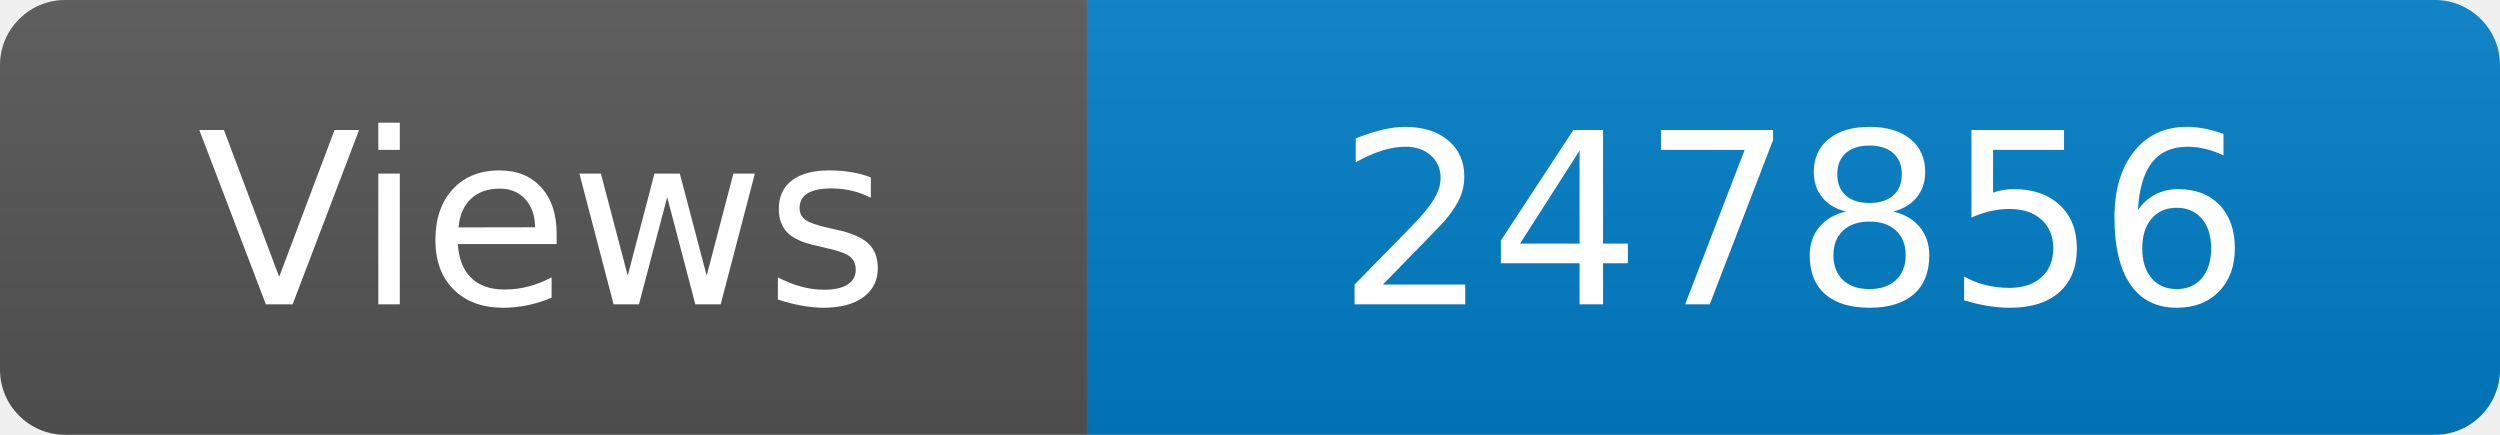
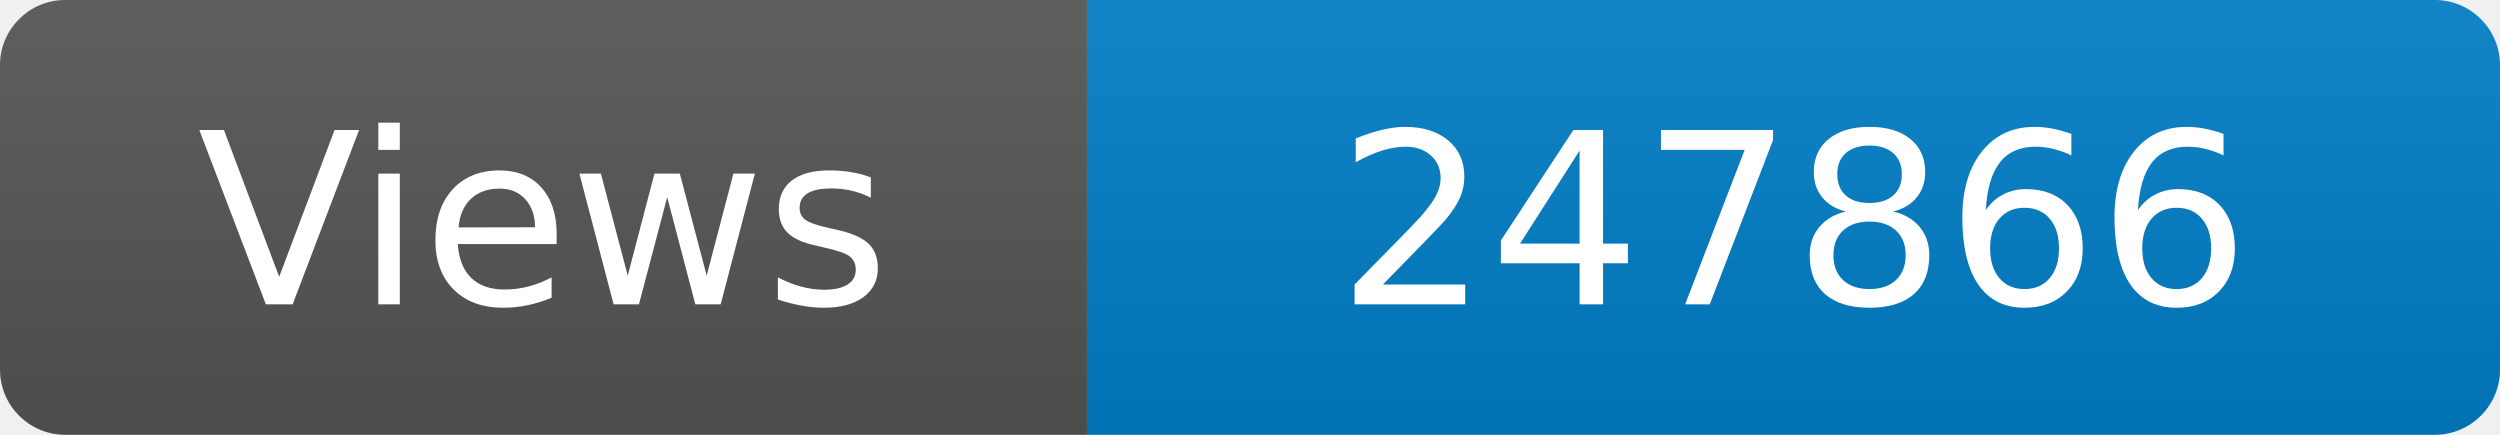
<svg xmlns="http://www.w3.org/2000/svg" width="115" height="20" role="img" aria-label="Maintained?: yes">
  <linearGradient id="s" x2="0" y2="100%">
    <stop offset="0" stop-color="#bbb" stop-opacity=".1" />
    <stop offset="1" stop-opacity=".1" />
  </linearGradient>
  <clipPath id="r">
    <rect width="115" height="20" rx="3" fill="#fff" />
  </clipPath>
  <g clip-path="url(#r)">
    <rect width="50" height="20" fill="#555" />
    <rect x="50" width="160" height="20" fill="#007ec6" />
    <rect width="115" height="20" fill="url(#s)" />
  </g>
  <g fill="#fff" text-anchor="middle" font-family="Verdana,Geneva,DejaVu Sans,sans-serif" font-size="110">
    <text x="250" y="140" transform="scale(.1)" fill="#fff">Views</text>
-     <text x="825" y="140" transform="scale(.1)" fill="#fff">247856</text>
+     <text x="825" y="140" transform="scale(.1)" fill="#fff">247866</text>
  </g>
</svg>
